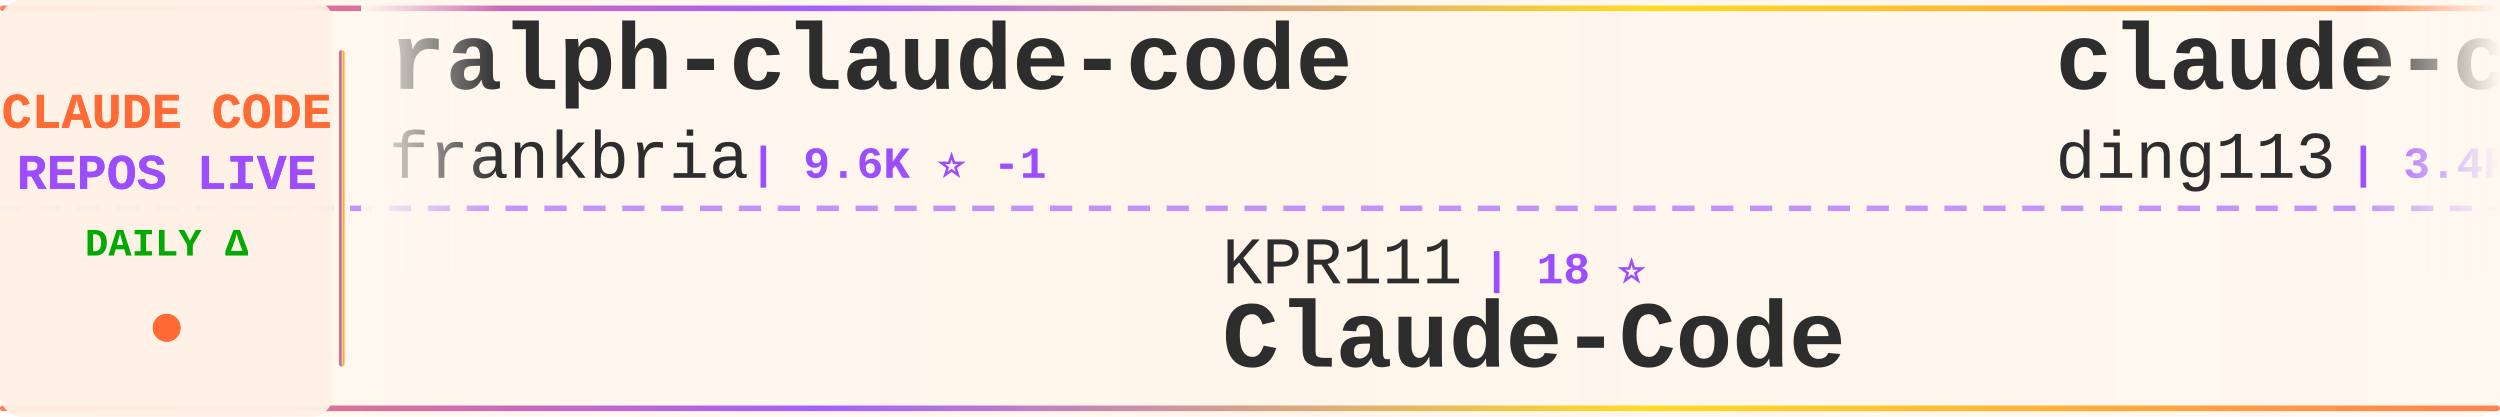
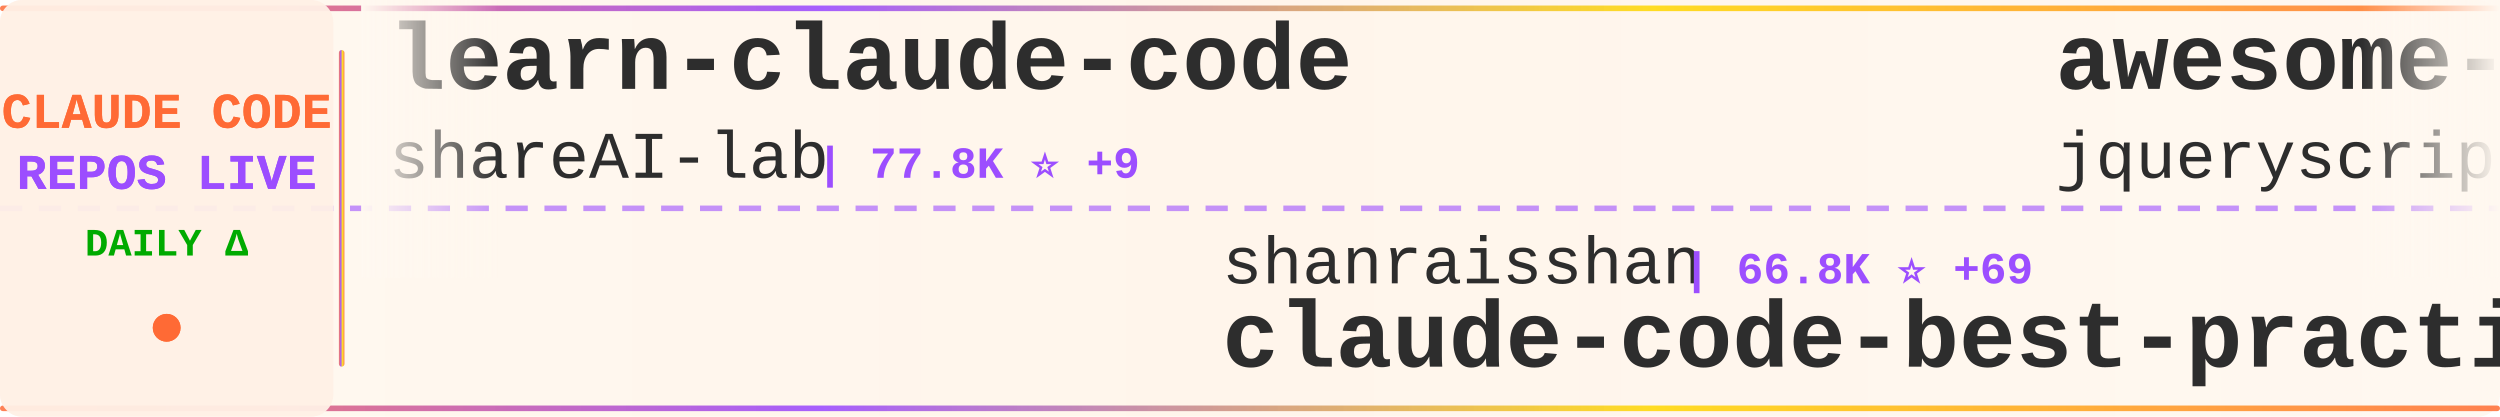
<svg xmlns="http://www.w3.org/2000/svg" width="900" height="150">
  <defs>
    <linearGradient id="tickerBg" x1="0%" y1="0%" x2="100%" y2="0%">
      <stop offset="0%" style="stop-color:#fff8f0;stop-opacity:0.98" />
      <stop offset="50%" style="stop-color:#fff5eb;stop-opacity:1" />
      <stop offset="100%" style="stop-color:#fff8f0;stop-opacity:0.98" />
    </linearGradient>
    <linearGradient id="borderGrad" x1="0%" y1="0%" x2="100%" y2="0%">
      <stop offset="0%" style="stop-color:#FF6B35;stop-opacity:0.85">
        <animate attributeName="stop-opacity" values="0.85;1;0.85" dur="2s" repeatCount="indefinite" />
      </stop>
      <stop offset="33%" style="stop-color:#9C4EFF;stop-opacity:0.9">
        <animate attributeName="stop-opacity" values="0.9;1;0.9" dur="2.2s" repeatCount="indefinite" />
      </stop>
      <stop offset="66%" style="stop-color:#FFD700;stop-opacity:0.85">
        <animate attributeName="stop-opacity" values="0.85;1;0.85" dur="1.8s" repeatCount="indefinite" />
      </stop>
      <stop offset="100%" style="stop-color:#FF6B35;stop-opacity:0.85">
        <animate attributeName="stop-opacity" values="0.85;1;0.85" dur="2s" repeatCount="indefinite" />
      </stop>
    </linearGradient>
    <filter id="textGlow">
      <feGaussianBlur stdDeviation="0.15" result="coloredBlur" />
      <feMerge>
        <feMergeNode in="coloredBlur" />
        <feMergeNode in="SourceGraphic" />
      </feMerge>
    </filter>
    <filter id="metricGlow">
      <feGaussianBlur stdDeviation="0.2" result="coloredBlur" />
      <feMerge>
        <feMergeNode in="coloredBlur" />
        <feMergeNode in="SourceGraphic" />
      </feMerge>
    </filter>
    <linearGradient id="leftFade" x1="0%" y1="0%" x2="100%" y2="0%">
      <stop offset="0%" style="stop-color:#fff8f0;stop-opacity:1" />
      <stop offset="100%" style="stop-color:#fff8f0;stop-opacity:0" />
    </linearGradient>
    <linearGradient id="rightFade" x1="0%" y1="0%" x2="100%" y2="0%">
      <stop offset="0%" style="stop-color:#fff8f0;stop-opacity:0" />
      <stop offset="100%" style="stop-color:#fff8f0;stop-opacity:1" />
    </linearGradient>
  </defs>
  <rect width="900" height="150" fill="url(#tickerBg)" rx="8" />
  <rect x="0" y="2" width="900" height="2" fill="url(#borderGrad)" rx="1" />
  <rect x="0" y="146" width="900" height="2" fill="url(#borderGrad)" rx="1" />
  <line x1="0" y1="75" x2="900" y2="75" stroke="#9C4EFF" stroke-width="2" stroke-dasharray="8 6" opacity="0.6" />
  <rect x="0" y="0" width="120" height="150" fill="#fff0e6" opacity="0.95" rx="8" />
  <text x="60" y="46" font-family="'Courier New', monospace" font-size="18" font-weight="bold" fill="#FF6B35" text-anchor="middle" filter="url(#textGlow)">
    CLAUDE CODE
  </text>
  <text x="60" y="68" font-family="'Courier New', monospace" font-size="18" font-weight="bold" fill="#9C4EFF" text-anchor="middle" filter="url(#textGlow)">
    REPOS LIVE
  </text>
  <text x="60" y="92" font-family="'Courier New', monospace" font-size="14" font-weight="bold" fill="#00aa00" text-anchor="middle">
    DAILY Δ
  </text>
  <circle cx="60" cy="118" r="5" fill="#FF6B35" filter="url(#metricGlow)">
    <animate attributeName="r" values="4;6;4" dur="1.5s" repeatCount="indefinite" />
    <animate attributeName="opacity" values="0.6;1;0.6" dur="1.5s" repeatCount="indefinite" />
  </circle>
  <rect x="122" y="18" width="2" height="114" fill="url(#borderGrad)" rx="1" />
  <clipPath id="tickerClip">
    <rect x="130" y="0" width="770" height="150" />
  </clipPath>
  <g clip-path="url(#tickerClip)">
    <g id="tickerItems">
      <animateTransform attributeName="transform" attributeType="XML" type="translate" from="0 0" to="-3000 0" dur="54s" repeatCount="indefinite" />
      <g transform="translate(0, 0)">
-         <text x="140" y="32" font-family="'Courier New', monospace" font-size="34" font-weight="bold" fill="#2d2d2d">ralph-claude-code</text>
-         <text x="140" y="64" font-family="'Courier New', monospace" font-size="24" font-weight="normal" fill="#2d2d2d" opacity="1.0">frankbria</text>
-         <text x="270" y="64" font-family="'Courier New', monospace" font-size="16" font-weight="bold" fill="#9C4EFF"> | 9.6K ⭐ -1</text>
+         <text x="140" y="32" font-family="'Courier New', monospace" font-size="34" font-weight="bold" fill="#2d2d2d">learn-claude-code</text>
+         <text x="140" y="64" font-family="'Courier New', monospace" font-size="24" font-weight="normal" fill="#2d2d2d" opacity="1.0">shareAI-lab</text>
+         <text x="294" y="64" font-family="'Courier New', monospace" font-size="16" font-weight="bold" fill="#9C4EFF"> | 77.8K ⭐ +9</text>
      </g>
      <g transform="translate(300, 0)">
-         <text x="140" y="102" font-family="'Courier New', monospace" font-size="24" font-weight="normal" fill="#2d2d2d" opacity="1.0">KPR111</text>
-         <text x="234" y="102" font-family="'Courier New', monospace" font-size="16" font-weight="bold" fill="#9C4EFF"> | 18 ⭐</text>
-         <text x="140" y="132" font-family="'Courier New', monospace" font-size="34" font-weight="bold" fill="#2d2d2d">Claude-Code</text>
+         <text x="140" y="102" font-family="'Courier New', monospace" font-size="24" font-weight="normal" fill="#2d2d2d" opacity="1.0">shanraisshan</text>
+         <text x="306" y="102" font-family="'Courier New', monospace" font-size="16" font-weight="bold" fill="#9C4EFF"> | 66.8K ⭐ +69</text>
+         <text x="140" y="132" font-family="'Courier New', monospace" font-size="34" font-weight="bold" fill="#2d2d2d">claude-code-best-practic...</text>
      </g>
      <g transform="translate(600, 0)">
-         <text x="140" y="32" font-family="'Courier New', monospace" font-size="34" font-weight="bold" fill="#2d2d2d">claude-code-hub</text>
-         <text x="140" y="64" font-family="'Courier New', monospace" font-size="24" font-weight="normal" fill="#2d2d2d" opacity="1.0">ding113</text>
-         <text x="246" y="64" font-family="'Courier New', monospace" font-size="16" font-weight="bold" fill="#9C4EFF"> | 3.4K ⭐ +1</text>
+         <text x="140" y="32" font-family="'Courier New', monospace" font-size="34" font-weight="bold" fill="#2d2d2d">awesome-claude-code</text>
+         <text x="140" y="64" font-family="'Courier New', monospace" font-size="24" font-weight="normal" fill="#2d2d2d" opacity="1.0">jqueryscript</text>
+         <text x="306" y="64" font-family="'Courier New', monospace" font-size="16" font-weight="bold" fill="#9C4EFF"> | 520 ⭐</text>
      </g>
      <g transform="translate(900, 0)">
-         <text x="140" y="102" font-family="'Courier New', monospace" font-size="24" font-weight="normal" fill="#2d2d2d" opacity="1.0">huangserva</text>
-         <text x="282" y="102" font-family="'Courier New', monospace" font-size="16" font-weight="bold" fill="#9C4EFF"> | 630 ⭐</text>
-         <text x="140" y="132" font-family="'Courier New', monospace" font-size="34" font-weight="bold" fill="#2d2d2d">claude-code-cli</text>
+         <text x="140" y="102" font-family="'Courier New', monospace" font-size="24" font-weight="normal" fill="#2d2d2d" opacity="1.0">VILA-Lab</text>
+         <text x="258" y="102" font-family="'Courier New', monospace" font-size="16" font-weight="bold" fill="#9C4EFF"> | 2.1K ⭐ +1</text>
+         <text x="140" y="132" font-family="'Courier New', monospace" font-size="34" font-weight="bold" fill="#2d2d2d">Dive-into-Claude-Code</text>
      </g>
      <g transform="translate(1200, 0)">
-         <text x="140" y="32" font-family="'Courier New', monospace" font-size="34" font-weight="bold" fill="#2d2d2d">Auto-claude-code-researc...</text>
-         <text x="140" y="64" font-family="'Courier New', monospace" font-size="24" font-weight="normal" fill="#2d2d2d" opacity="1.0">wanshuiyin</text>
-         <text x="282" y="64" font-family="'Courier New', monospace" font-size="16" font-weight="bold" fill="#9C4EFF"> | 16.8K ⭐ +18</text>
+         <text x="140" y="32" font-family="'Courier New', monospace" font-size="34" font-weight="bold" fill="#2d2d2d">claude-code-my-workflow</text>
+         <text x="140" y="64" font-family="'Courier New', monospace" font-size="24" font-weight="normal" fill="#2d2d2d" opacity="1.0">pedrohcgs</text>
+         <text x="270" y="64" font-family="'Courier New', monospace" font-size="16" font-weight="bold" fill="#9C4EFF"> | 1.6K ⭐</text>
      </g>
      <g transform="translate(1500, 0)">
-         <text x="140" y="102" font-family="'Courier New', monospace" font-size="24" font-weight="normal" fill="#2d2d2d" opacity="1.0">fuergaosi233</text>
-         <text x="306" y="102" font-family="'Courier New', monospace" font-size="16" font-weight="bold" fill="#9C4EFF"> | 2.8K ⭐</text>
-         <text x="140" y="132" font-family="'Courier New', monospace" font-size="34" font-weight="bold" fill="#2d2d2d">claude-code-proxy</text>
+         <text x="140" y="102" font-family="'Courier New', monospace" font-size="24" font-weight="normal" fill="#2d2d2d" opacity="1.0">WorldFlowAI</text>
+         <text x="294" y="102" font-family="'Courier New', monospace" font-size="16" font-weight="bold" fill="#9C4EFF"> | 3.8K ⭐ +13</text>
+         <text x="140" y="132" font-family="'Courier New', monospace" font-size="34" font-weight="bold" fill="#2d2d2d">everything-claude-code</text>
      </g>
      <g transform="translate(1800, 0)">
-         <text x="140" y="32" font-family="'Courier New', monospace" font-size="34" font-weight="bold" fill="#2d2d2d">claude-code-source</text>
-         <text x="140" y="64" font-family="'Courier New', monospace" font-size="24" font-weight="normal" fill="#2d2d2d" opacity="1.0">AprilNEA</text>
-         <text x="258" y="64" font-family="'Courier New', monospace" font-size="16" font-weight="bold" fill="#9C4EFF"> | 392 ⭐</text>
+         <text x="140" y="32" font-family="'Courier New', monospace" font-size="34" font-weight="bold" fill="#2d2d2d">claude-code-security-rev...</text>
+         <text x="140" y="64" font-family="'Courier New', monospace" font-size="24" font-weight="normal" fill="#2d2d2d" opacity="1.0">anthropics</text>
+         <text x="282" y="64" font-family="'Courier New', monospace" font-size="16" font-weight="bold" fill="#9C4EFF"> | 6.3K ⭐ +2</text>
      </g>
      <g transform="translate(2100, 0)">
-         <text x="140" y="102" font-family="'Courier New', monospace" font-size="24" font-weight="normal" fill="#2d2d2d" opacity="1.0">Yuyz0112</text>
-         <text x="258" y="102" font-family="'Courier New', monospace" font-size="16" font-weight="bold" fill="#9C4EFF"> | 2.4K ⭐</text>
-         <text x="140" y="132" font-family="'Courier New', monospace" font-size="34" font-weight="bold" fill="#2d2d2d">claude-code-reverse</text>
+         <text x="140" y="102" font-family="'Courier New', monospace" font-size="24" font-weight="normal" fill="#2d2d2d" opacity="1.0">frankbria</text>
+         <text x="270" y="102" font-family="'Courier New', monospace" font-size="16" font-weight="bold" fill="#9C4EFF"> | 9.6K ⭐ -1</text>
+         <text x="140" y="132" font-family="'Courier New', monospace" font-size="34" font-weight="bold" fill="#2d2d2d">ralph-claude-code</text>
      </g>
      <g transform="translate(2400, 0)">
-         <text x="140" y="32" font-family="'Courier New', monospace" font-size="34" font-weight="bold" fill="#2d2d2d">claude-code-security-rev...</text>
-         <text x="140" y="64" font-family="'Courier New', monospace" font-size="24" font-weight="normal" fill="#2d2d2d" opacity="1.0">anthropics</text>
-         <text x="282" y="64" font-family="'Courier New', monospace" font-size="16" font-weight="bold" fill="#9C4EFF"> | 6.3K ⭐ +1</text>
+         <text x="140" y="32" font-family="'Courier New', monospace" font-size="34" font-weight="bold" fill="#2d2d2d">arcads-claude-code</text>
+         <text x="140" y="64" font-family="'Courier New', monospace" font-size="24" font-weight="normal" fill="#2d2d2d" opacity="1.0">krusemediallc</text>
+         <text x="318" y="64" font-family="'Courier New', monospace" font-size="16" font-weight="bold" fill="#9C4EFF"> | 1.6K ⭐ +4</text>
      </g>
      <g transform="translate(2700, 0)">
-         <text x="140" y="102" font-family="'Courier New', monospace" font-size="24" font-weight="normal" fill="#2d2d2d" opacity="1.0">Windy3f3f3f3f</text>
-         <text x="318" y="102" font-family="'Courier New', monospace" font-size="16" font-weight="bold" fill="#9C4EFF"> | 2.7K ⭐ +1</text>
-         <text x="140" y="132" font-family="'Courier New', monospace" font-size="34" font-weight="bold" fill="#2d2d2d">claude-code-from-scratch</text>
+         <text x="140" y="102" font-family="'Courier New', monospace" font-size="24" font-weight="normal" fill="#2d2d2d" opacity="1.0">VoltAgent</text>
+         <text x="270" y="102" font-family="'Courier New', monospace" font-size="16" font-weight="bold" fill="#9C4EFF"> | 25.4K ⭐ +1</text>
+         <text x="140" y="132" font-family="'Courier New', monospace" font-size="34" font-weight="bold" fill="#2d2d2d">awesome-claude-code-suba...</text>
      </g>
      <g transform="translate(3000, 0)">
-         <text x="140" y="32" font-family="'Courier New', monospace" font-size="34" font-weight="bold" fill="#2d2d2d">ralph-claude-code</text>
-         <text x="140" y="64" font-family="'Courier New', monospace" font-size="24" font-weight="normal" fill="#2d2d2d" opacity="1.0">frankbria</text>
-         <text x="270" y="64" font-family="'Courier New', monospace" font-size="16" font-weight="bold" fill="#9C4EFF"> | 9.6K ⭐ -1</text>
+         <text x="140" y="32" font-family="'Courier New', monospace" font-size="34" font-weight="bold" fill="#2d2d2d">learn-claude-code</text>
+         <text x="140" y="64" font-family="'Courier New', monospace" font-size="24" font-weight="normal" fill="#2d2d2d" opacity="1.0">shareAI-lab</text>
+         <text x="294" y="64" font-family="'Courier New', monospace" font-size="16" font-weight="bold" fill="#9C4EFF"> | 77.8K ⭐ +9</text>
      </g>
      <g transform="translate(3300, 0)">
-         <text x="140" y="102" font-family="'Courier New', monospace" font-size="24" font-weight="normal" fill="#2d2d2d" opacity="1.0">KPR111</text>
-         <text x="234" y="102" font-family="'Courier New', monospace" font-size="16" font-weight="bold" fill="#9C4EFF"> | 18 ⭐</text>
-         <text x="140" y="132" font-family="'Courier New', monospace" font-size="34" font-weight="bold" fill="#2d2d2d">Claude-Code</text>
+         <text x="140" y="102" font-family="'Courier New', monospace" font-size="24" font-weight="normal" fill="#2d2d2d" opacity="1.0">shanraisshan</text>
+         <text x="306" y="102" font-family="'Courier New', monospace" font-size="16" font-weight="bold" fill="#9C4EFF"> | 66.8K ⭐ +69</text>
+         <text x="140" y="132" font-family="'Courier New', monospace" font-size="34" font-weight="bold" fill="#2d2d2d">claude-code-best-practic...</text>
      </g>
      <g transform="translate(3600, 0)">
-         <text x="140" y="32" font-family="'Courier New', monospace" font-size="34" font-weight="bold" fill="#2d2d2d">claude-code-hub</text>
-         <text x="140" y="64" font-family="'Courier New', monospace" font-size="24" font-weight="normal" fill="#2d2d2d" opacity="1.0">ding113</text>
-         <text x="246" y="64" font-family="'Courier New', monospace" font-size="16" font-weight="bold" fill="#9C4EFF"> | 3.4K ⭐ +1</text>
+         <text x="140" y="32" font-family="'Courier New', monospace" font-size="34" font-weight="bold" fill="#2d2d2d">awesome-claude-code</text>
+         <text x="140" y="64" font-family="'Courier New', monospace" font-size="24" font-weight="normal" fill="#2d2d2d" opacity="1.0">jqueryscript</text>
+         <text x="306" y="64" font-family="'Courier New', monospace" font-size="16" font-weight="bold" fill="#9C4EFF"> | 520 ⭐</text>
      </g>
      <g transform="translate(3900, 0)">
-         <text x="140" y="102" font-family="'Courier New', monospace" font-size="24" font-weight="normal" fill="#2d2d2d" opacity="1.0">huangserva</text>
-         <text x="282" y="102" font-family="'Courier New', monospace" font-size="16" font-weight="bold" fill="#9C4EFF"> | 630 ⭐</text>
-         <text x="140" y="132" font-family="'Courier New', monospace" font-size="34" font-weight="bold" fill="#2d2d2d">claude-code-cli</text>
+         <text x="140" y="102" font-family="'Courier New', monospace" font-size="24" font-weight="normal" fill="#2d2d2d" opacity="1.0">VILA-Lab</text>
+         <text x="258" y="102" font-family="'Courier New', monospace" font-size="16" font-weight="bold" fill="#9C4EFF"> | 2.1K ⭐ +1</text>
+         <text x="140" y="132" font-family="'Courier New', monospace" font-size="34" font-weight="bold" fill="#2d2d2d">Dive-into-Claude-Code</text>
      </g>
    </g>
  </g>
  <rect x="130" y="0" width="50" height="100" fill="url(#leftFade)" />
  <rect x="850" y="0" width="50" height="100" fill="url(#rightFade)" />
</svg>
